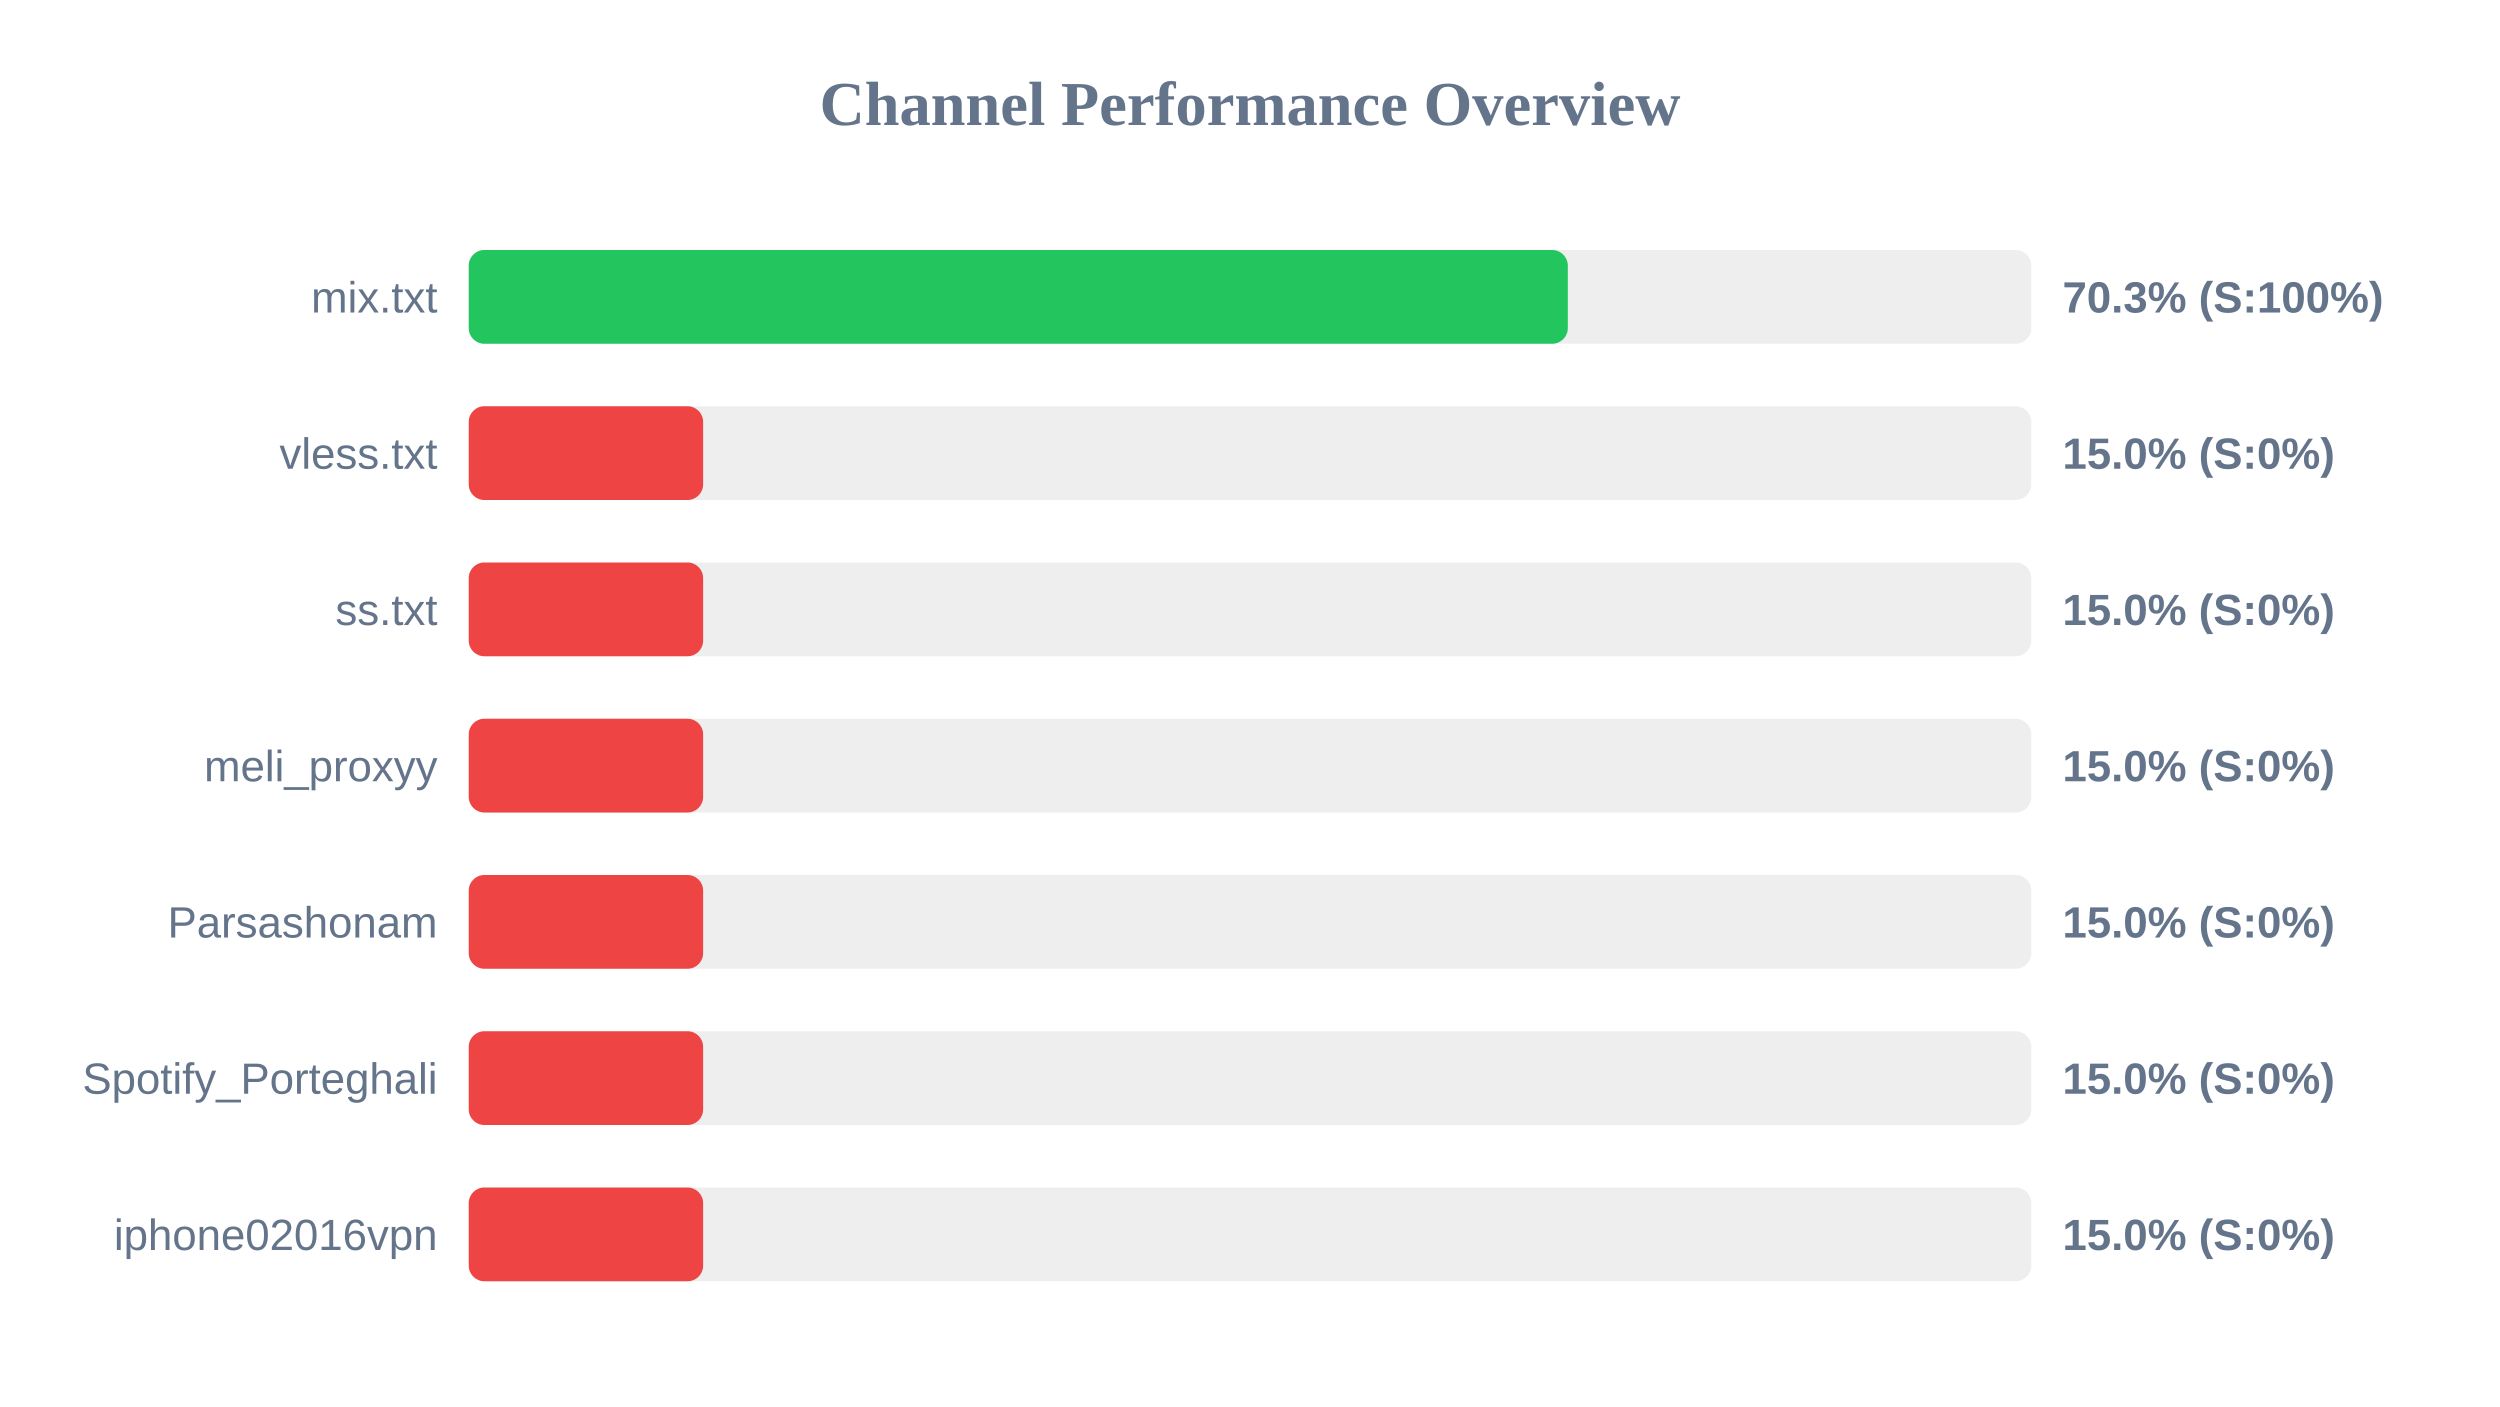
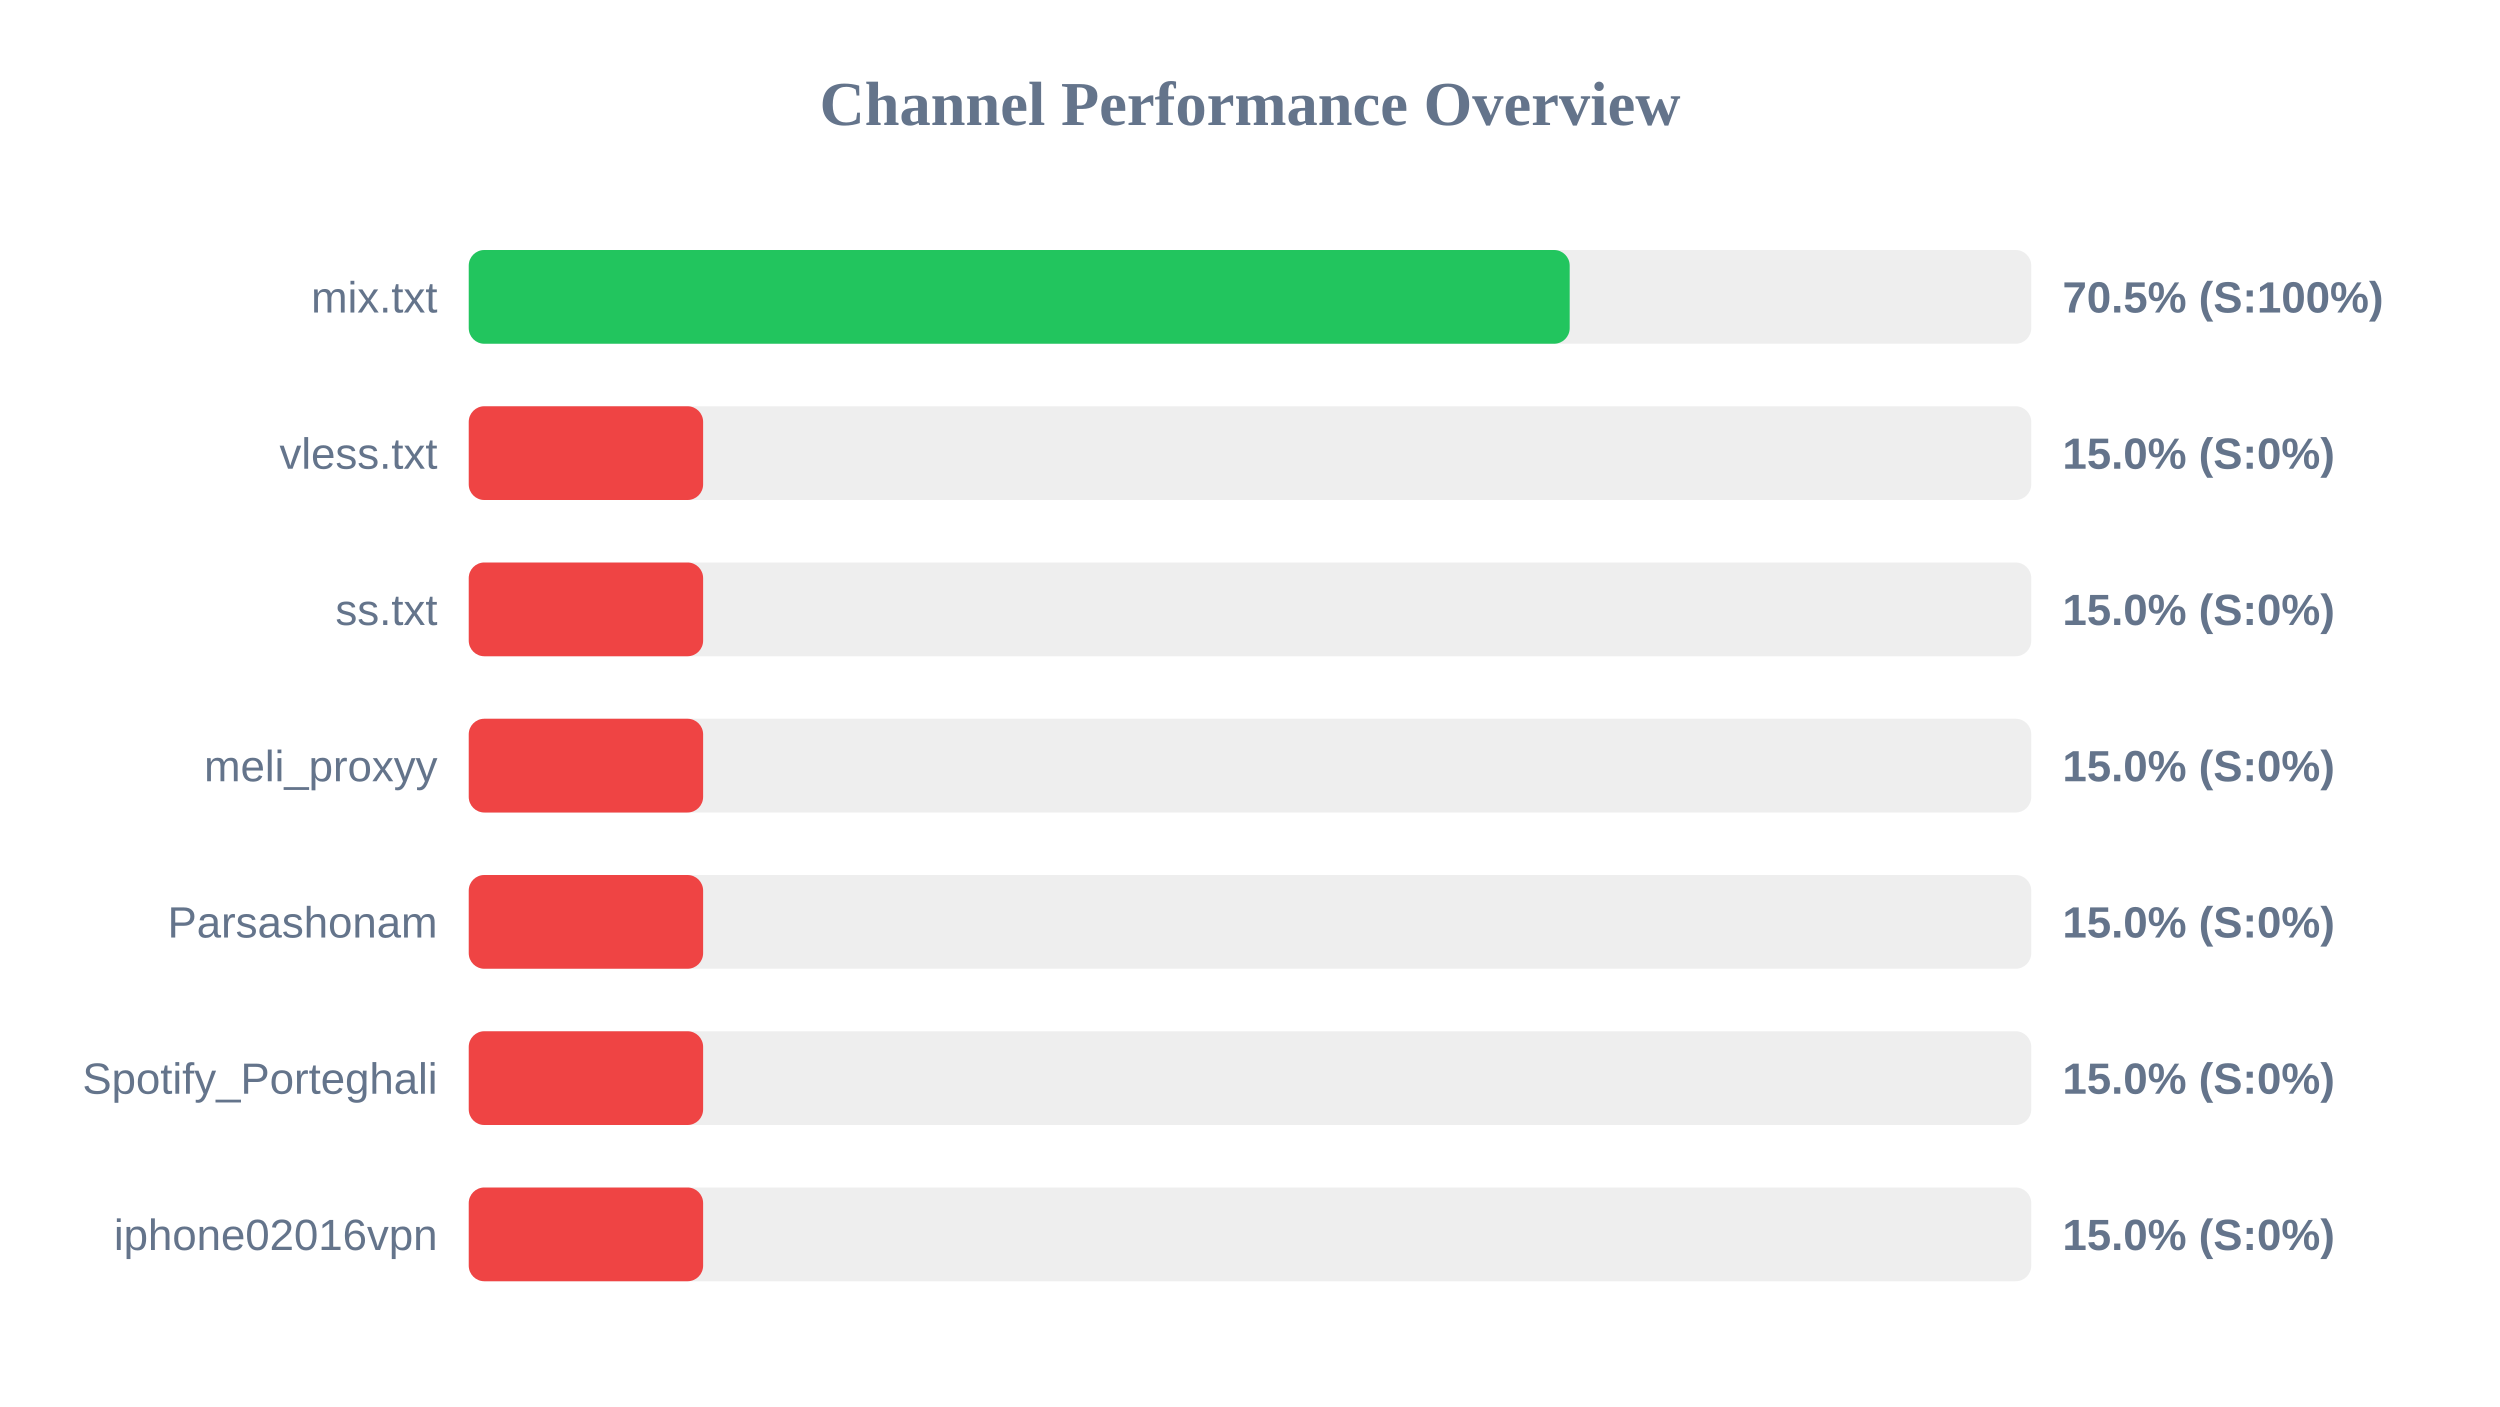
<svg xmlns="http://www.w3.org/2000/svg" width="800" height="450" version="1.1">
  <style>
        .row { font: 14px Arial; fill: #64748b; }
        .score { font: bold 14px Arial; fill: #64748b; }
    </style>
  <text x="400" y="40" text-anchor="middle" font-size="20px" font-weight="bold" fill="#64748b">Channel Performance Overview</text>
  <rect x="150" y="80" width="500" height="30" fill="#eee" rx="5" />
-   <rect x="150" y="80" width="351.7" height="30" fill="#22c55e" rx="5" />
+   <rect x="150" y="80" width="352.3" height="30" fill="#22c55e" rx="5" />
  <text x="140" y="100" text-anchor="end" class="row">mix.txt</text>
-   <text x="660" y="100" text-anchor="start" class="score">70.3% (S:100%)</text>
+   <text x="660" y="100" text-anchor="start" class="score">70.5% (S:100%)</text>
  <rect x="150" y="130" width="500" height="30" fill="#eee" rx="5" />
  <rect x="150" y="130" width="75.0" height="30" fill="#ef4444" rx="5" />
  <text x="140" y="150" text-anchor="end" class="row">vless.txt</text>
  <text x="660" y="150" text-anchor="start" class="score">15.0% (S:0%)</text>
  <rect x="150" y="180" width="500" height="30" fill="#eee" rx="5" />
  <rect x="150" y="180" width="75.0" height="30" fill="#ef4444" rx="5" />
  <text x="140" y="200" text-anchor="end" class="row">ss.txt</text>
  <text x="660" y="200" text-anchor="start" class="score">15.0% (S:0%)</text>
  <rect x="150" y="230" width="500" height="30" fill="#eee" rx="5" />
  <rect x="150" y="230" width="75.0" height="30" fill="#ef4444" rx="5" />
  <text x="140" y="250" text-anchor="end" class="row">meli_proxyy</text>
  <text x="660" y="250" text-anchor="start" class="score">15.0% (S:0%)</text>
  <rect x="150" y="280" width="500" height="30" fill="#eee" rx="5" />
  <rect x="150" y="280" width="75.0" height="30" fill="#ef4444" rx="5" />
  <text x="140" y="300" text-anchor="end" class="row">Parsashonam</text>
  <text x="660" y="300" text-anchor="start" class="score">15.0% (S:0%)</text>
  <rect x="150" y="330" width="500" height="30" fill="#eee" rx="5" />
  <rect x="150" y="330" width="75.0" height="30" fill="#ef4444" rx="5" />
  <text x="140" y="350" text-anchor="end" class="row">Spotify_Porteghali</text>
  <text x="660" y="350" text-anchor="start" class="score">15.0% (S:0%)</text>
  <rect x="150" y="380" width="500" height="30" fill="#eee" rx="5" />
  <rect x="150" y="380" width="75.0" height="30" fill="#ef4444" rx="5" />
  <text x="140" y="400" text-anchor="end" class="row">iphone02016vpn</text>
  <text x="660" y="400" text-anchor="start" class="score">15.0% (S:0%)</text>
</svg>
